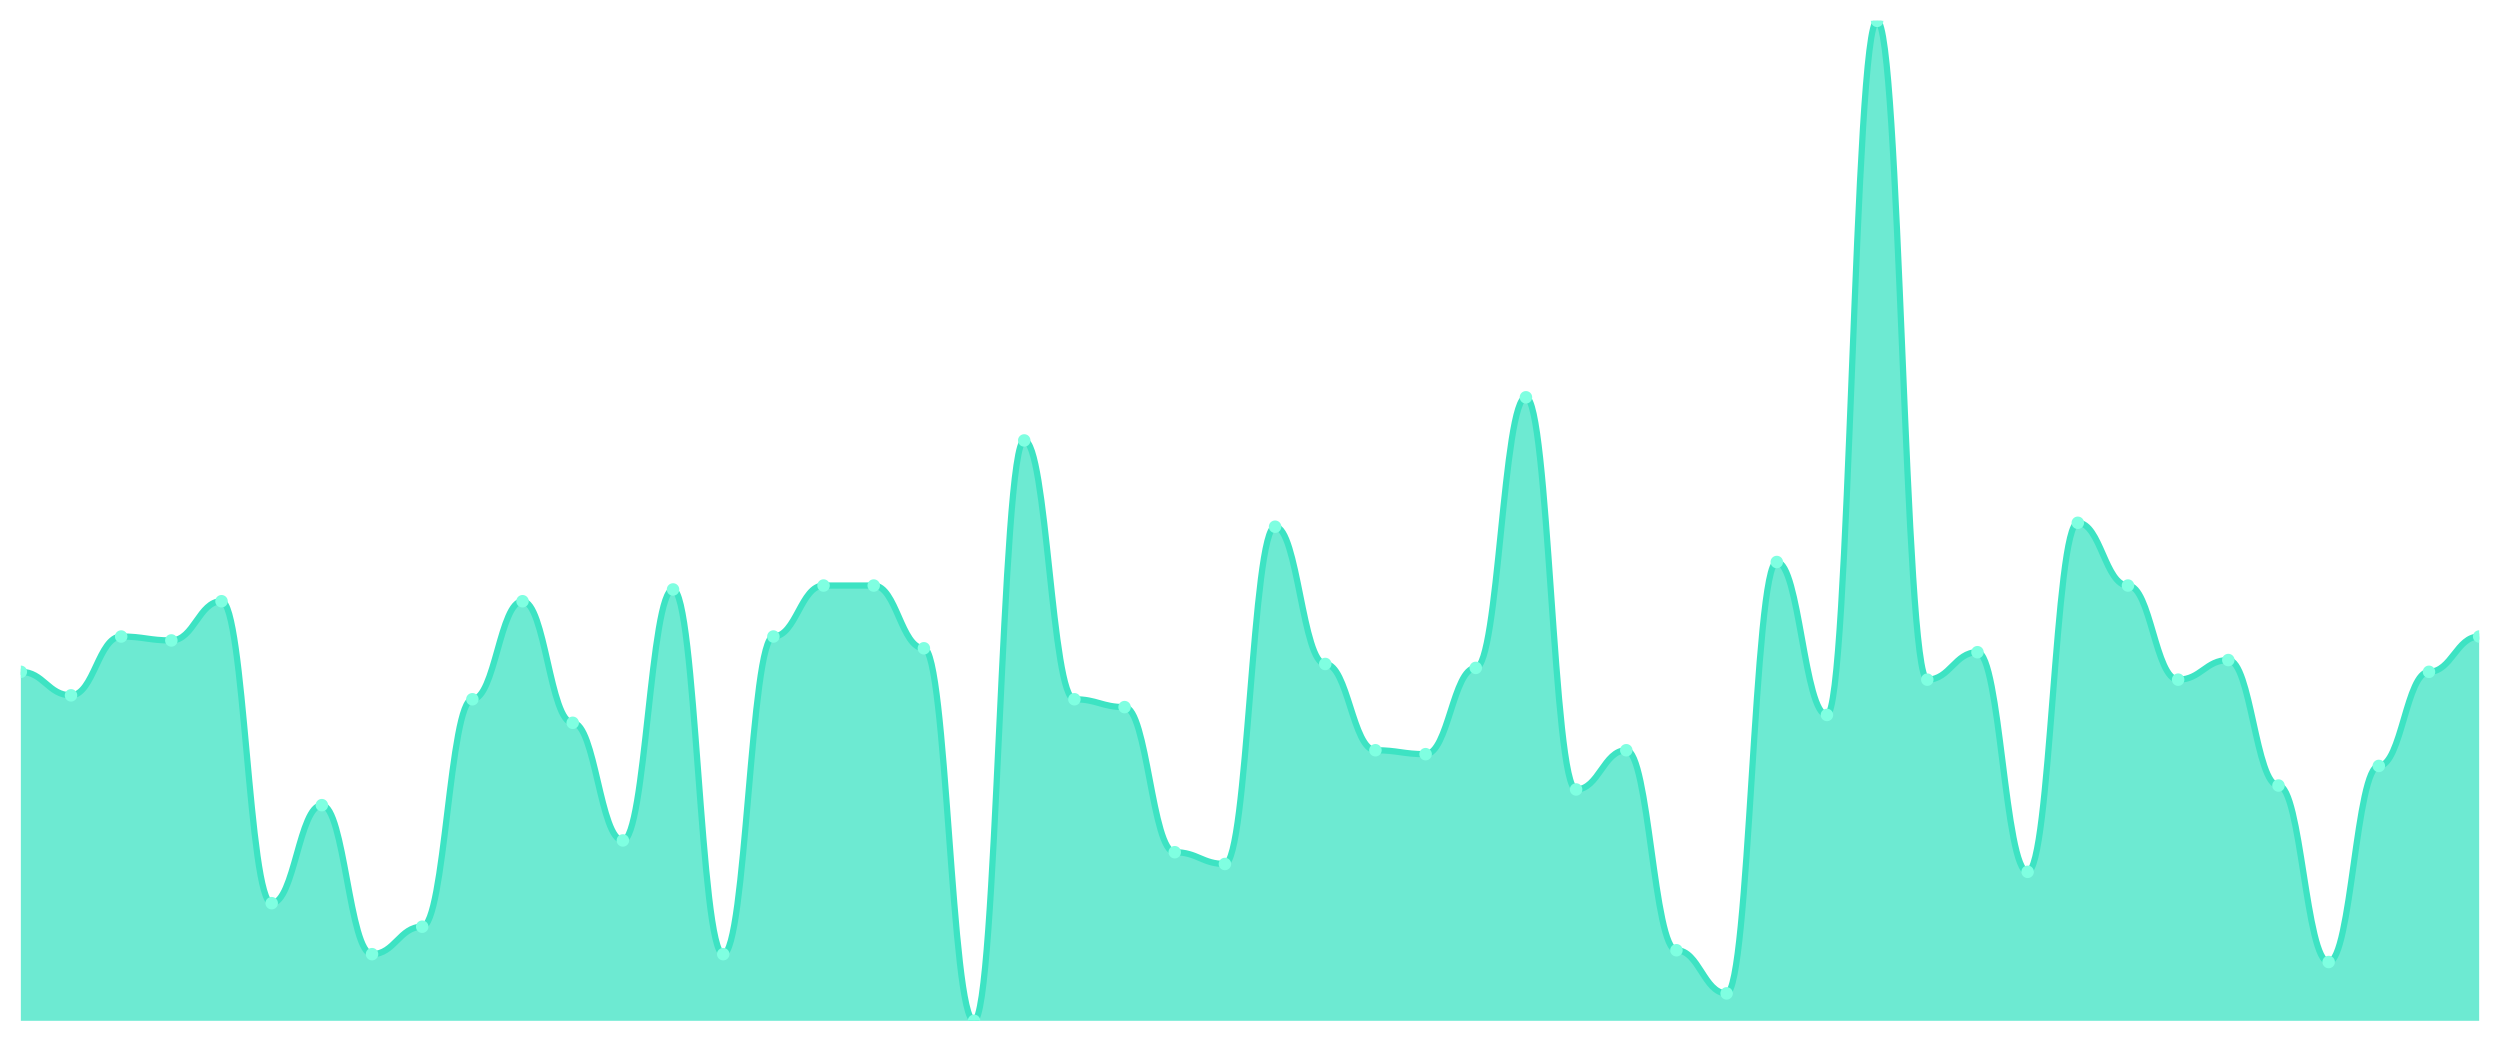
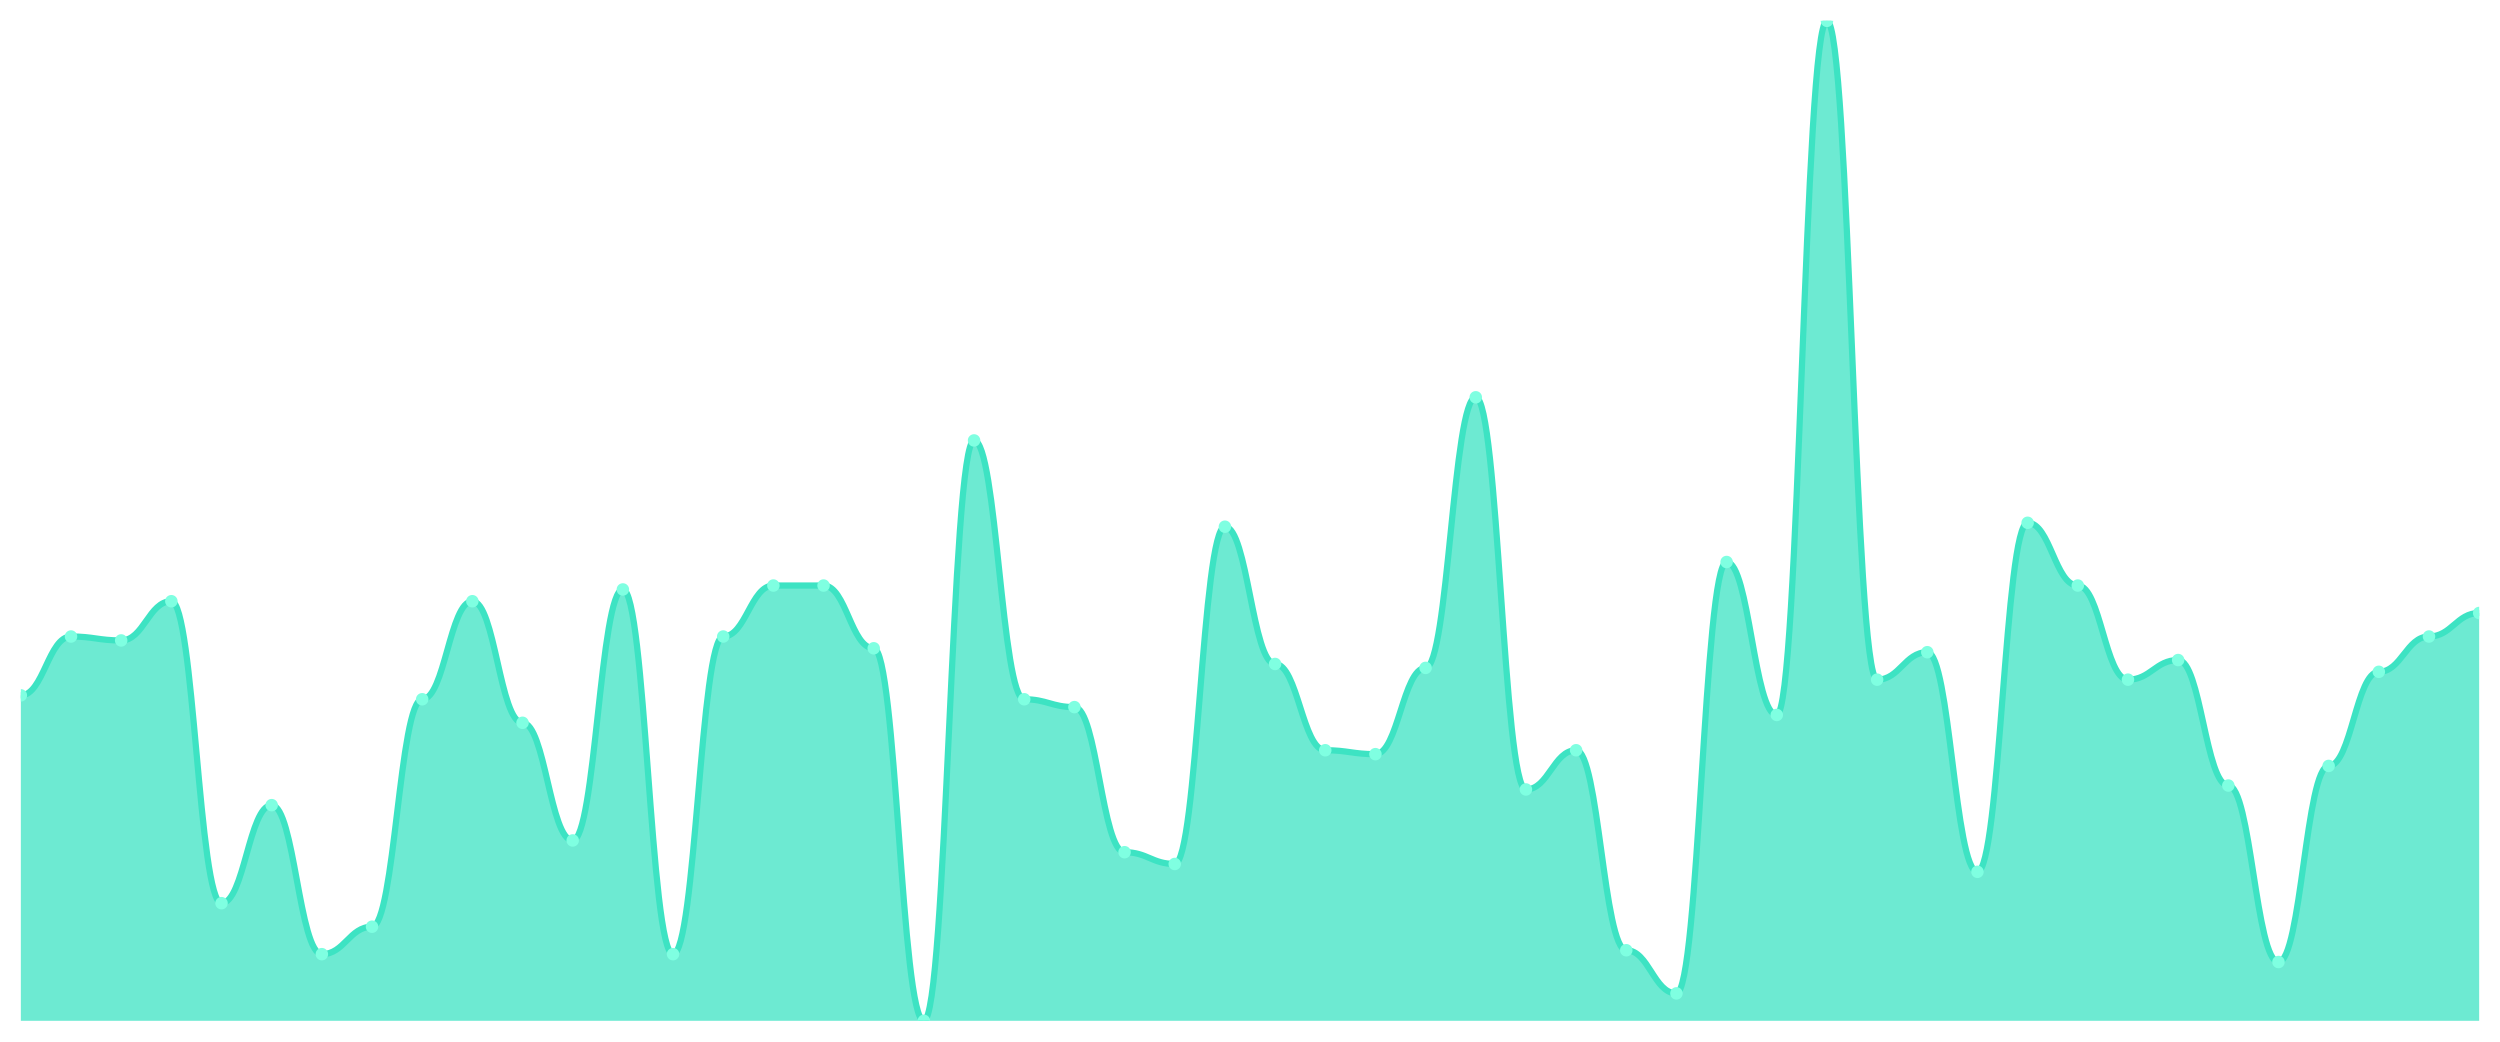
<svg xmlns="http://www.w3.org/2000/svg" viewBox="0 0 1200 500" width="1200" height="500">
  <defs>
    <clipPath id="c">
      <rect x="10" y="10" width="1180" height="480" />
    </clipPath>
  </defs>
  <rect width="1200" height="500" fill="none" />
  <g clip-path="url(#c)">
-     <path d="M 10,490 L 10,322.471 C 20.837,322.471 23.245,333.765 34.082,333.765 C 44.918,333.765 47.327,305.529 58.163,305.529 C 69,305.529 71.408,307.412 82.245,307.412 C 93.082,307.412 95.49,288.588 106.327,288.588 C 117.163,288.588 119.571,433.529 130.408,433.529 C 141.245,433.529 143.653,386.471 154.49,386.471 C 165.327,386.471 167.735,458 178.571,458 C 189.408,458 191.816,444.824 202.653,444.824 C 213.49,444.824 215.898,335.647 226.735,335.647 C 237.571,335.647 239.98,288.588 250.816,288.588 C 261.653,288.588 264.061,346.941 274.898,346.941 C 285.735,346.941 288.143,403.412 298.98,403.412 C 309.816,403.412 312.224,282.941 323.061,282.941 C 333.898,282.941 336.306,458 347.143,458 C 357.98,458 360.388,305.529 371.224,305.529 C 382.061,305.529 384.469,281.059 395.306,281.059 C 406.143,281.059 408.551,281.059 419.388,281.059 C 430.224,281.059 432.633,311.176 443.469,311.176 C 454.306,311.176 456.714,490 467.551,490 C 478.388,490 480.796,211.412 491.633,211.412 C 502.469,211.412 504.878,335.647 515.714,335.647 C 526.551,335.647 528.959,339.412 539.796,339.412 C 550.633,339.412 553.041,409.059 563.878,409.059 C 574.714,409.059 577.122,414.706 587.959,414.706 C 598.796,414.706 601.204,252.824 612.041,252.824 C 622.878,252.824 625.286,318.706 636.122,318.706 C 646.959,318.706 649.367,360.118 660.204,360.118 C 671.041,360.118 673.449,362 684.286,362 C 695.122,362 697.531,320.588 708.367,320.588 C 719.204,320.588 721.612,190.706 732.449,190.706 C 743.286,190.706 745.694,378.941 756.531,378.941 C 767.367,378.941 769.776,360.118 780.612,360.118 C 791.449,360.118 793.857,456.118 804.694,456.118 C 815.531,456.118 817.939,476.824 828.776,476.824 C 839.612,476.824 842.02,269.765 852.857,269.765 C 863.694,269.765 866.102,343.176 876.939,343.176 C 887.776,343.176 890.184,10 901.02,10 C 911.857,10 914.265,326.235 925.102,326.235 C 935.939,326.235 938.347,313.059 949.184,313.059 C 960.02,313.059 962.429,418.471 973.265,418.471 C 984.102,418.471 986.51,250.941 997.347,250.941 C 1008.184,250.941 1010.592,281.059 1021.429,281.059 C 1032.265,281.059 1034.673,326.235 1045.51,326.235 C 1056.347,326.235 1058.755,316.824 1069.592,316.824 C 1080.429,316.824 1082.837,377.059 1093.673,377.059 C 1104.51,377.059 1106.918,461.765 1117.755,461.765 C 1128.592,461.765 1131,367.647 1141.837,367.647 C 1152.673,367.647 1155.082,322.471 1165.918,322.471 C 1176.755,322.471 1179.163,305.529 1190,305.529 L 1190,490 Z" fill="rgba(61,227,195,0.75)" />
-     <path d="M 10,322.471 C 20.837,322.471 23.245,333.765 34.082,333.765 C 44.918,333.765 47.327,305.529 58.163,305.529 C 69,305.529 71.408,307.412 82.245,307.412 C 93.082,307.412 95.49,288.588 106.327,288.588 C 117.163,288.588 119.571,433.529 130.408,433.529 C 141.245,433.529 143.653,386.471 154.49,386.471 C 165.327,386.471 167.735,458 178.571,458 C 189.408,458 191.816,444.824 202.653,444.824 C 213.49,444.824 215.898,335.647 226.735,335.647 C 237.571,335.647 239.98,288.588 250.816,288.588 C 261.653,288.588 264.061,346.941 274.898,346.941 C 285.735,346.941 288.143,403.412 298.98,403.412 C 309.816,403.412 312.224,282.941 323.061,282.941 C 333.898,282.941 336.306,458 347.143,458 C 357.98,458 360.388,305.529 371.224,305.529 C 382.061,305.529 384.469,281.059 395.306,281.059 C 406.143,281.059 408.551,281.059 419.388,281.059 C 430.224,281.059 432.633,311.176 443.469,311.176 C 454.306,311.176 456.714,490 467.551,490 C 478.388,490 480.796,211.412 491.633,211.412 C 502.469,211.412 504.878,335.647 515.714,335.647 C 526.551,335.647 528.959,339.412 539.796,339.412 C 550.633,339.412 553.041,409.059 563.878,409.059 C 574.714,409.059 577.122,414.706 587.959,414.706 C 598.796,414.706 601.204,252.824 612.041,252.824 C 622.878,252.824 625.286,318.706 636.122,318.706 C 646.959,318.706 649.367,360.118 660.204,360.118 C 671.041,360.118 673.449,362 684.286,362 C 695.122,362 697.531,320.588 708.367,320.588 C 719.204,320.588 721.612,190.706 732.449,190.706 C 743.286,190.706 745.694,378.941 756.531,378.941 C 767.367,378.941 769.776,360.118 780.612,360.118 C 791.449,360.118 793.857,456.118 804.694,456.118 C 815.531,456.118 817.939,476.824 828.776,476.824 C 839.612,476.824 842.02,269.765 852.857,269.765 C 863.694,269.765 866.102,343.176 876.939,343.176 C 887.776,343.176 890.184,10 901.02,10 C 911.857,10 914.265,326.235 925.102,326.235 C 935.939,326.235 938.347,313.059 949.184,313.059 C 960.02,313.059 962.429,418.471 973.265,418.471 C 984.102,418.471 986.51,250.941 997.347,250.941 C 1008.184,250.941 1010.592,281.059 1021.429,281.059 C 1032.265,281.059 1034.673,326.235 1045.51,326.235 C 1056.347,326.235 1058.755,316.824 1069.592,316.824 C 1080.429,316.824 1082.837,377.059 1093.673,377.059 C 1104.51,377.059 1106.918,461.765 1117.755,461.765 C 1128.592,461.765 1131,367.647 1141.837,367.647 C 1152.673,367.647 1155.082,322.471 1165.918,322.471 C 1176.755,322.471 1179.163,305.529 1190,305.529" fill="none" stroke="#3de3c3" stroke-width="3" stroke-linecap="round" stroke-linejoin="round" />
-     <circle cx="10" cy="322.471" r="3" fill="#7fffe1" />
-     <circle cx="34.082" cy="333.765" r="3" fill="#7fffe1" />
-     <circle cx="58.163" cy="305.529" r="3" fill="#7fffe1" />
-     <circle cx="82.245" cy="307.412" r="3" fill="#7fffe1" />
-     <circle cx="106.327" cy="288.588" r="3" fill="#7fffe1" />
-     <circle cx="130.408" cy="433.529" r="3" fill="#7fffe1" />
-     <circle cx="154.49" cy="386.471" r="3" fill="#7fffe1" />
-     <circle cx="178.571" cy="458" r="3" fill="#7fffe1" />
-     <circle cx="202.653" cy="444.824" r="3" fill="#7fffe1" />
-     <circle cx="226.735" cy="335.647" r="3" fill="#7fffe1" />
-     <circle cx="250.816" cy="288.588" r="3" fill="#7fffe1" />
-     <circle cx="274.898" cy="346.941" r="3" fill="#7fffe1" />
-     <circle cx="298.98" cy="403.412" r="3" fill="#7fffe1" />
-     <circle cx="323.061" cy="282.941" r="3" fill="#7fffe1" />
-     <circle cx="347.143" cy="458" r="3" fill="#7fffe1" />
-     <circle cx="371.224" cy="305.529" r="3" fill="#7fffe1" />
+     <path d="M 10,490 L 10,333.765 C 20.837,333.765 23.245,305.529 34.082,305.529 C 44.918,305.529 47.327,307.412 58.163,307.412 C 69,307.412 71.408,288.588 82.245,288.588 C 93.082,288.588 95.49,433.529 106.327,433.529 C 117.163,433.529 119.571,386.471 130.408,386.471 C 141.245,386.471 143.653,458 154.49,458 C 165.327,458 167.735,444.824 178.571,444.824 C 189.408,444.824 191.816,335.647 202.653,335.647 C 213.49,335.647 215.898,288.588 226.735,288.588 C 237.571,288.588 239.98,346.941 250.816,346.941 C 261.653,346.941 264.061,403.412 274.898,403.412 C 285.735,403.412 288.143,282.941 298.98,282.941 C 309.816,282.941 312.224,458 323.061,458 C 333.898,458 336.306,305.529 347.143,305.529 C 357.98,305.529 360.388,281.059 371.224,281.059 C 382.061,281.059 384.469,281.059 395.306,281.059 C 406.143,281.059 408.551,311.176 419.388,311.176 C 430.224,311.176 432.633,490 443.469,490 C 454.306,490 456.714,211.412 467.551,211.412 C 478.388,211.412 480.796,335.647 491.633,335.647 C 502.469,335.647 504.878,339.412 515.714,339.412 C 526.551,339.412 528.959,409.059 539.796,409.059 C 550.633,409.059 553.041,414.706 563.878,414.706 C 574.714,414.706 577.122,252.824 587.959,252.824 C 598.796,252.824 601.204,318.706 612.041,318.706 C 622.878,318.706 625.286,360.118 636.122,360.118 C 646.959,360.118 649.367,362 660.204,362 C 671.041,362 673.449,320.588 684.286,320.588 C 695.122,320.588 697.531,190.706 708.367,190.706 C 719.204,190.706 721.612,378.941 732.449,378.941 C 743.286,378.941 745.694,360.118 756.531,360.118 C 767.367,360.118 769.776,456.118 780.612,456.118 C 791.449,456.118 793.857,476.824 804.694,476.824 C 815.531,476.824 817.939,269.765 828.776,269.765 C 839.612,269.765 842.02,343.176 852.857,343.176 C 863.694,343.176 866.102,10 876.939,10 C 887.776,10 890.184,326.235 901.02,326.235 C 911.857,326.235 914.265,313.059 925.102,313.059 C 935.939,313.059 938.347,418.471 949.184,418.471 C 960.02,418.471 962.429,250.941 973.265,250.941 C 984.102,250.941 986.51,281.059 997.347,281.059 C 1008.184,281.059 1010.592,326.235 1021.429,326.235 C 1032.265,326.235 1034.673,316.824 1045.51,316.824 C 1056.347,316.824 1058.755,377.059 1069.592,377.059 C 1080.429,377.059 1082.837,461.765 1093.673,461.765 C 1104.51,461.765 1106.918,367.647 1117.755,367.647 C 1128.592,367.647 1131,322.471 1141.837,322.471 C 1152.673,322.471 1155.082,305.529 1165.918,305.529 C 1176.755,305.529 1179.163,294.235 1190,294.235 L 1190,490 Z" fill="rgba(61,227,195,0.75)" />
+     <path d="M 10,333.765 C 20.837,333.765 23.245,305.529 34.082,305.529 C 44.918,305.529 47.327,307.412 58.163,307.412 C 69,307.412 71.408,288.588 82.245,288.588 C 93.082,288.588 95.49,433.529 106.327,433.529 C 117.163,433.529 119.571,386.471 130.408,386.471 C 141.245,386.471 143.653,458 154.49,458 C 165.327,458 167.735,444.824 178.571,444.824 C 189.408,444.824 191.816,335.647 202.653,335.647 C 213.49,335.647 215.898,288.588 226.735,288.588 C 237.571,288.588 239.98,346.941 250.816,346.941 C 261.653,346.941 264.061,403.412 274.898,403.412 C 285.735,403.412 288.143,282.941 298.98,282.941 C 309.816,282.941 312.224,458 323.061,458 C 333.898,458 336.306,305.529 347.143,305.529 C 357.98,305.529 360.388,281.059 371.224,281.059 C 382.061,281.059 384.469,281.059 395.306,281.059 C 406.143,281.059 408.551,311.176 419.388,311.176 C 430.224,311.176 432.633,490 443.469,490 C 454.306,490 456.714,211.412 467.551,211.412 C 478.388,211.412 480.796,335.647 491.633,335.647 C 502.469,335.647 504.878,339.412 515.714,339.412 C 526.551,339.412 528.959,409.059 539.796,409.059 C 550.633,409.059 553.041,414.706 563.878,414.706 C 574.714,414.706 577.122,252.824 587.959,252.824 C 598.796,252.824 601.204,318.706 612.041,318.706 C 622.878,318.706 625.286,360.118 636.122,360.118 C 646.959,360.118 649.367,362 660.204,362 C 671.041,362 673.449,320.588 684.286,320.588 C 695.122,320.588 697.531,190.706 708.367,190.706 C 719.204,190.706 721.612,378.941 732.449,378.941 C 743.286,378.941 745.694,360.118 756.531,360.118 C 767.367,360.118 769.776,456.118 780.612,456.118 C 791.449,456.118 793.857,476.824 804.694,476.824 C 815.531,476.824 817.939,269.765 828.776,269.765 C 839.612,269.765 842.02,343.176 852.857,343.176 C 863.694,343.176 866.102,10 876.939,10 C 887.776,10 890.184,326.235 901.02,326.235 C 911.857,326.235 914.265,313.059 925.102,313.059 C 935.939,313.059 938.347,418.471 949.184,418.471 C 960.02,418.471 962.429,250.941 973.265,250.941 C 984.102,250.941 986.51,281.059 997.347,281.059 C 1008.184,281.059 1010.592,326.235 1021.429,326.235 C 1032.265,326.235 1034.673,316.824 1045.51,316.824 C 1056.347,316.824 1058.755,377.059 1069.592,377.059 C 1080.429,377.059 1082.837,461.765 1093.673,461.765 C 1104.51,461.765 1106.918,367.647 1117.755,367.647 C 1128.592,367.647 1131,322.471 1141.837,322.471 C 1152.673,322.471 1155.082,305.529 1165.918,305.529 C 1176.755,305.529 1179.163,294.235 1190,294.235" fill="none" stroke="#3de3c3" stroke-width="3" stroke-linecap="round" stroke-linejoin="round" />
+     <circle cx="10" cy="333.765" r="3" fill="#7fffe1" />
+     <circle cx="34.082" cy="305.529" r="3" fill="#7fffe1" />
+     <circle cx="58.163" cy="307.412" r="3" fill="#7fffe1" />
+     <circle cx="82.245" cy="288.588" r="3" fill="#7fffe1" />
+     <circle cx="106.327" cy="433.529" r="3" fill="#7fffe1" />
+     <circle cx="130.408" cy="386.471" r="3" fill="#7fffe1" />
+     <circle cx="154.49" cy="458" r="3" fill="#7fffe1" />
+     <circle cx="178.571" cy="444.824" r="3" fill="#7fffe1" />
+     <circle cx="202.653" cy="335.647" r="3" fill="#7fffe1" />
+     <circle cx="226.735" cy="288.588" r="3" fill="#7fffe1" />
+     <circle cx="250.816" cy="346.941" r="3" fill="#7fffe1" />
+     <circle cx="274.898" cy="403.412" r="3" fill="#7fffe1" />
+     <circle cx="298.98" cy="282.941" r="3" fill="#7fffe1" />
+     <circle cx="323.061" cy="458" r="3" fill="#7fffe1" />
+     <circle cx="347.143" cy="305.529" r="3" fill="#7fffe1" />
+     <circle cx="371.224" cy="281.059" r="3" fill="#7fffe1" />
    <circle cx="395.306" cy="281.059" r="3" fill="#7fffe1" />
-     <circle cx="419.388" cy="281.059" r="3" fill="#7fffe1" />
-     <circle cx="443.469" cy="311.176" r="3" fill="#7fffe1" />
-     <circle cx="467.551" cy="490" r="3" fill="#7fffe1" />
-     <circle cx="491.633" cy="211.412" r="3" fill="#7fffe1" />
-     <circle cx="515.714" cy="335.647" r="3" fill="#7fffe1" />
-     <circle cx="539.796" cy="339.412" r="3" fill="#7fffe1" />
-     <circle cx="563.878" cy="409.059" r="3" fill="#7fffe1" />
-     <circle cx="587.959" cy="414.706" r="3" fill="#7fffe1" />
-     <circle cx="612.041" cy="252.824" r="3" fill="#7fffe1" />
-     <circle cx="636.122" cy="318.706" r="3" fill="#7fffe1" />
-     <circle cx="660.204" cy="360.118" r="3" fill="#7fffe1" />
-     <circle cx="684.286" cy="362" r="3" fill="#7fffe1" />
-     <circle cx="708.367" cy="320.588" r="3" fill="#7fffe1" />
-     <circle cx="732.449" cy="190.706" r="3" fill="#7fffe1" />
-     <circle cx="756.531" cy="378.941" r="3" fill="#7fffe1" />
-     <circle cx="780.612" cy="360.118" r="3" fill="#7fffe1" />
-     <circle cx="804.694" cy="456.118" r="3" fill="#7fffe1" />
-     <circle cx="828.776" cy="476.824" r="3" fill="#7fffe1" />
-     <circle cx="852.857" cy="269.765" r="3" fill="#7fffe1" />
-     <circle cx="876.939" cy="343.176" r="3" fill="#7fffe1" />
-     <circle cx="901.02" cy="10" r="3" fill="#7fffe1" />
-     <circle cx="925.102" cy="326.235" r="3" fill="#7fffe1" />
-     <circle cx="949.184" cy="313.059" r="3" fill="#7fffe1" />
-     <circle cx="973.265" cy="418.471" r="3" fill="#7fffe1" />
-     <circle cx="997.347" cy="250.941" r="3" fill="#7fffe1" />
-     <circle cx="1021.429" cy="281.059" r="3" fill="#7fffe1" />
-     <circle cx="1045.51" cy="326.235" r="3" fill="#7fffe1" />
-     <circle cx="1069.592" cy="316.824" r="3" fill="#7fffe1" />
-     <circle cx="1093.673" cy="377.059" r="3" fill="#7fffe1" />
-     <circle cx="1117.755" cy="461.765" r="3" fill="#7fffe1" />
-     <circle cx="1141.837" cy="367.647" r="3" fill="#7fffe1" />
-     <circle cx="1165.918" cy="322.471" r="3" fill="#7fffe1" />
-     <circle cx="1190" cy="305.529" r="3" fill="#7fffe1" />
+     <circle cx="419.388" cy="311.176" r="3" fill="#7fffe1" />
+     <circle cx="443.469" cy="490" r="3" fill="#7fffe1" />
+     <circle cx="467.551" cy="211.412" r="3" fill="#7fffe1" />
+     <circle cx="491.633" cy="335.647" r="3" fill="#7fffe1" />
+     <circle cx="515.714" cy="339.412" r="3" fill="#7fffe1" />
+     <circle cx="539.796" cy="409.059" r="3" fill="#7fffe1" />
+     <circle cx="563.878" cy="414.706" r="3" fill="#7fffe1" />
+     <circle cx="587.959" cy="252.824" r="3" fill="#7fffe1" />
+     <circle cx="612.041" cy="318.706" r="3" fill="#7fffe1" />
+     <circle cx="636.122" cy="360.118" r="3" fill="#7fffe1" />
+     <circle cx="660.204" cy="362" r="3" fill="#7fffe1" />
+     <circle cx="684.286" cy="320.588" r="3" fill="#7fffe1" />
+     <circle cx="708.367" cy="190.706" r="3" fill="#7fffe1" />
+     <circle cx="732.449" cy="378.941" r="3" fill="#7fffe1" />
+     <circle cx="756.531" cy="360.118" r="3" fill="#7fffe1" />
+     <circle cx="780.612" cy="456.118" r="3" fill="#7fffe1" />
+     <circle cx="804.694" cy="476.824" r="3" fill="#7fffe1" />
+     <circle cx="828.776" cy="269.765" r="3" fill="#7fffe1" />
+     <circle cx="852.857" cy="343.176" r="3" fill="#7fffe1" />
+     <circle cx="876.939" cy="10" r="3" fill="#7fffe1" />
+     <circle cx="901.02" cy="326.235" r="3" fill="#7fffe1" />
+     <circle cx="925.102" cy="313.059" r="3" fill="#7fffe1" />
+     <circle cx="949.184" cy="418.471" r="3" fill="#7fffe1" />
+     <circle cx="973.265" cy="250.941" r="3" fill="#7fffe1" />
+     <circle cx="997.347" cy="281.059" r="3" fill="#7fffe1" />
+     <circle cx="1021.429" cy="326.235" r="3" fill="#7fffe1" />
+     <circle cx="1045.51" cy="316.824" r="3" fill="#7fffe1" />
+     <circle cx="1069.592" cy="377.059" r="3" fill="#7fffe1" />
+     <circle cx="1093.673" cy="461.765" r="3" fill="#7fffe1" />
+     <circle cx="1117.755" cy="367.647" r="3" fill="#7fffe1" />
+     <circle cx="1141.837" cy="322.471" r="3" fill="#7fffe1" />
+     <circle cx="1165.918" cy="305.529" r="3" fill="#7fffe1" />
+     <circle cx="1190" cy="294.235" r="3" fill="#7fffe1" />
  </g>
</svg>
